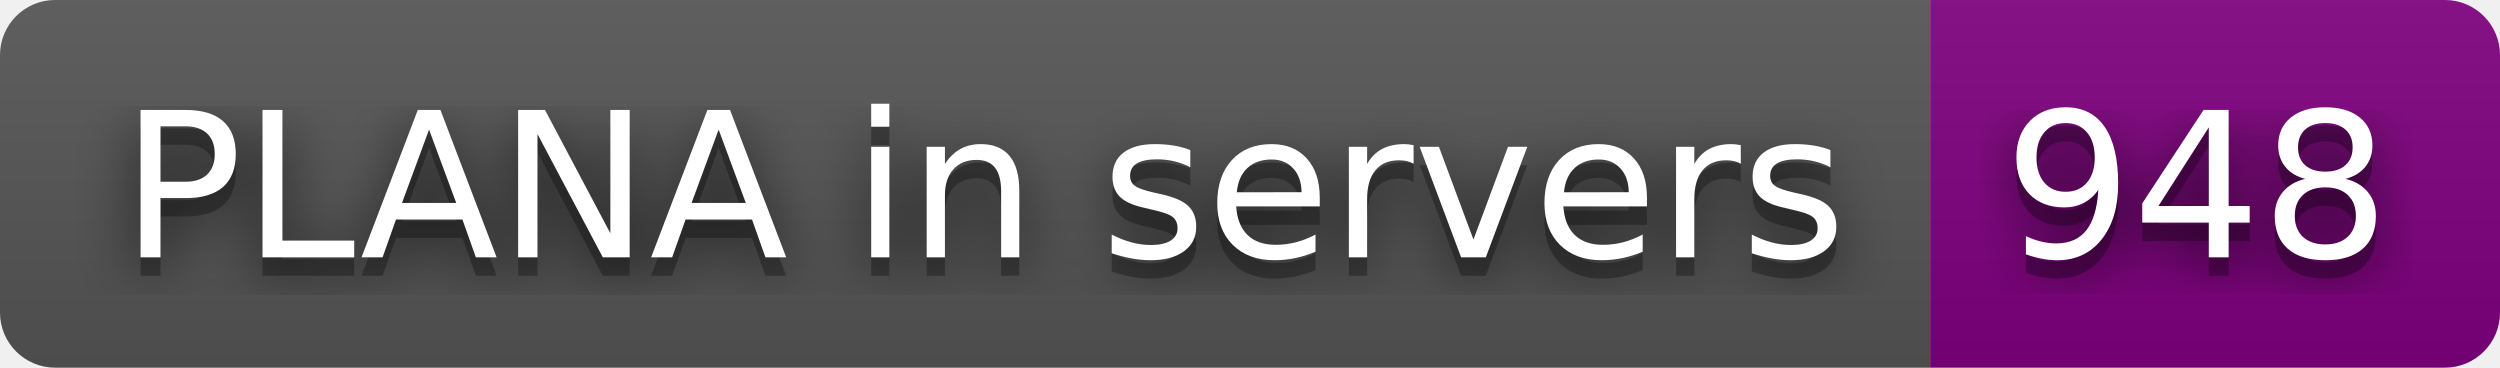
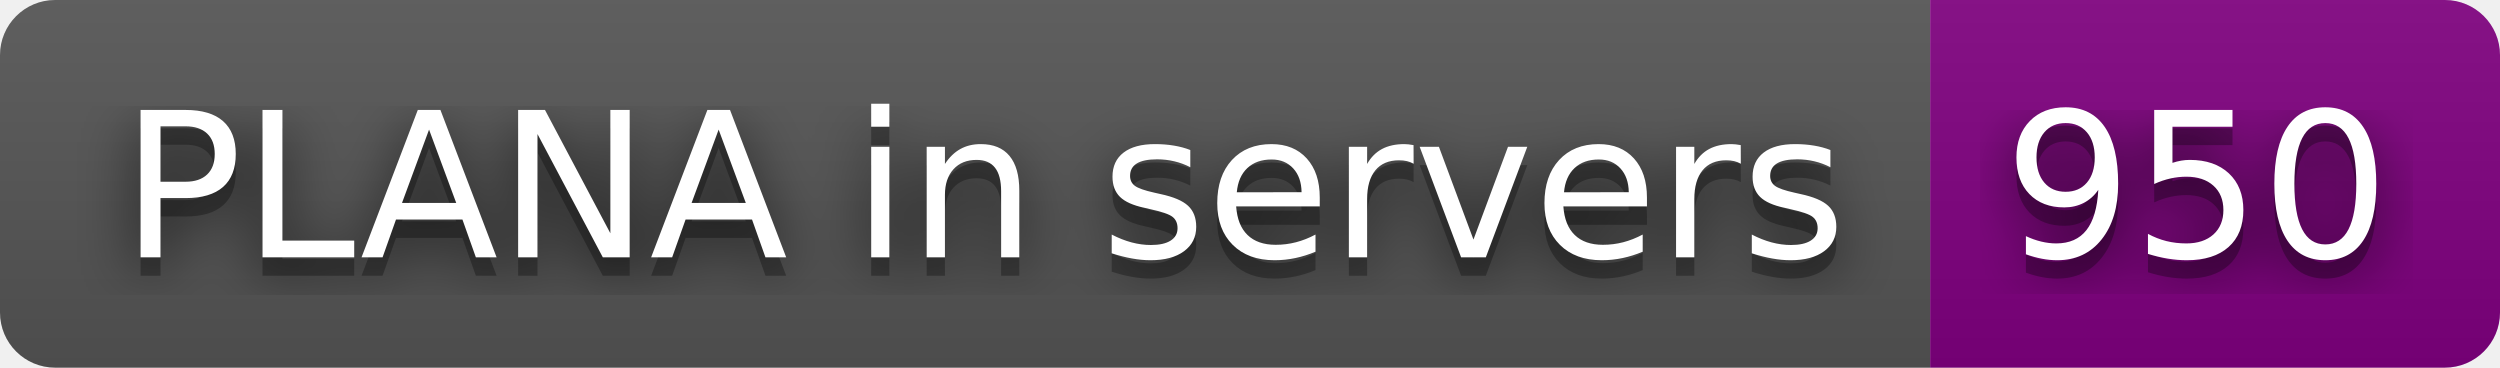
- <svg xmlns="http://www.w3.org/2000/svg" width="136" height="20" role="img" aria-label="PLANA in servers: 948">
+ <svg xmlns="http://www.w3.org/2000/svg" width="136" height="20" role="img" aria-label="PLANA in servers: 950">
  <filter id="blur">
    <feGaussianBlur stdDeviation="16" />
  </filter>
  <linearGradient id="s" x2="0" y2="100%">
    <stop offset="0" stop-color="#bbb" stop-opacity=".1" />
    <stop offset="1" stop-opacity=".1" />
  </linearGradient>
  <clipPath id="r">
    <rect width="136" height="20" rx="3" />
  </clipPath>
  <g clip-path="url(#r)">
    <rect width="105" height="20" fill="#555" />
    <rect x="105" width="31" height="20" fill="purple" />
    <rect width="136" height="20" fill="url(#s)" />
  </g>
  <g fill="#fff" text-anchor="middle" font-family="Verdana,Geneva,DejaVu Sans,sans-serif" text-rendering="geometricPrecision" font-size="110">
    <g transform="scale(.1)">
      <g aria-hidden="true" fill="#010101">
        <text x="535" y="150" fill-opacity=".8" filter="url(#blur)" textLength="950">PLANA in servers</text>
        <text x="535" y="150" fill-opacity=".3" textLength="950">PLANA in servers</text>
      </g>
      <text x="535" y="140" textLength="950">PLANA in servers</text>
    </g>
    <g transform="scale(.1)">
      <g aria-hidden="true" fill="#010101">
-         <text x="1195" y="150" fill-opacity=".8" filter="url(#blur)" textLength="210">948</text>
-         <text x="1195" y="150" fill-opacity=".3" textLength="210">948</text>
+         <text x="1195" y="150" fill-opacity=".8" filter="url(#blur)" textLength="210">950</text>
+         <text x="1195" y="150" fill-opacity=".3" textLength="210">950</text>
      </g>
-       <text x="1195" y="140" textLength="210">948</text>
+       <text x="1195" y="140" textLength="210">950</text>
    </g>
  </g>
</svg>
